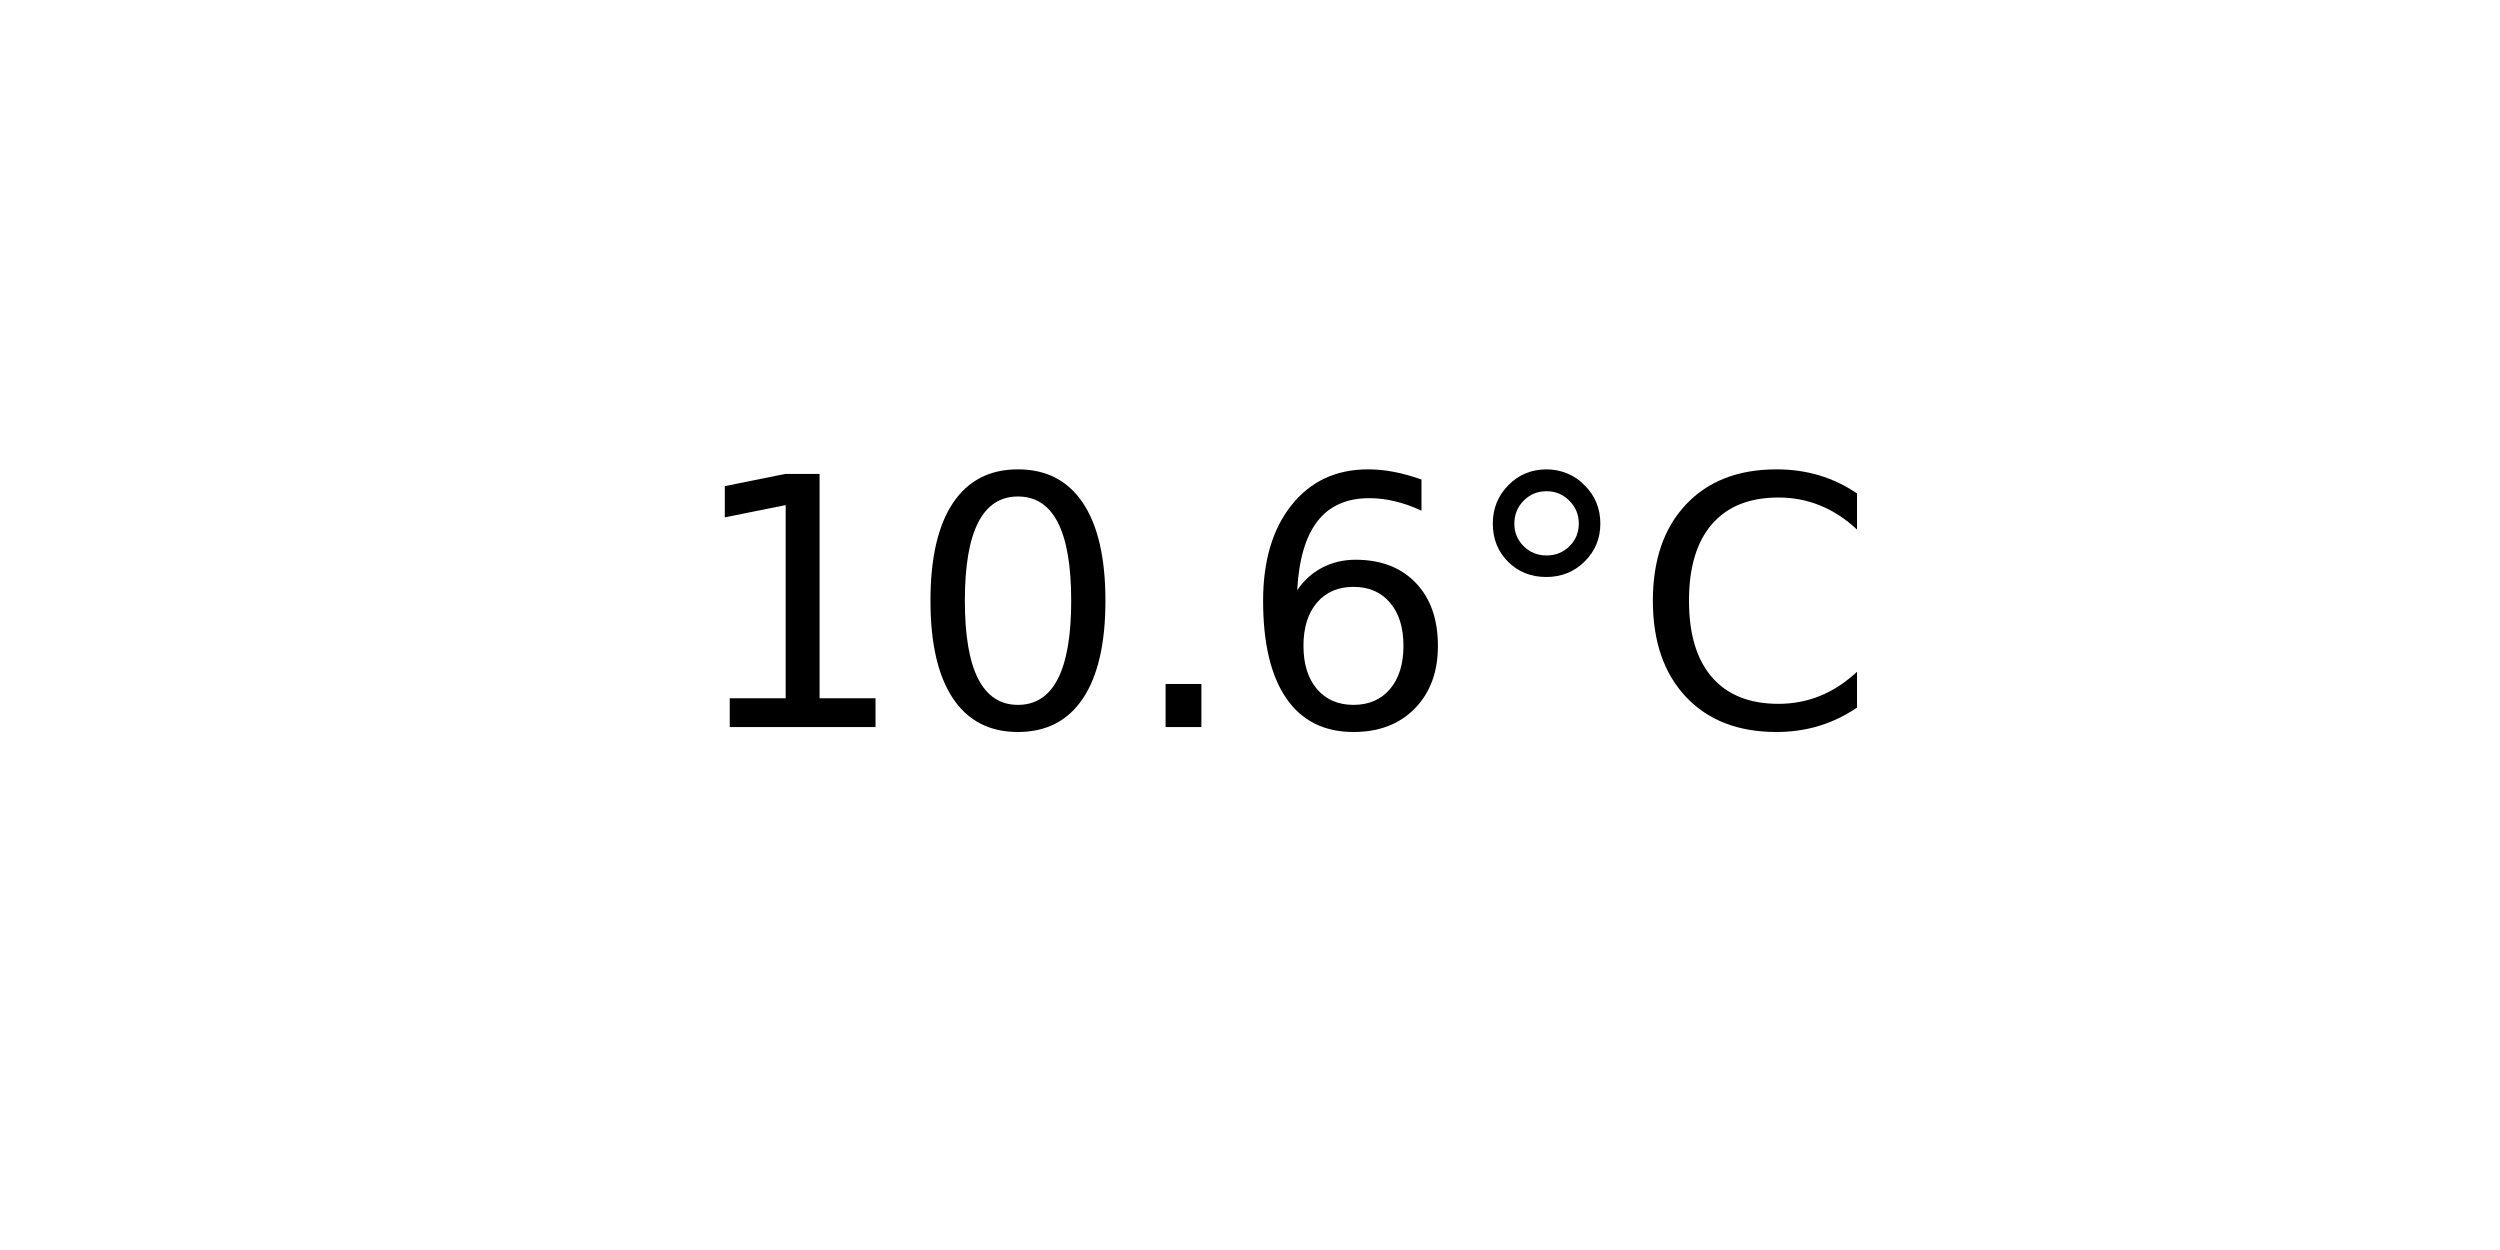
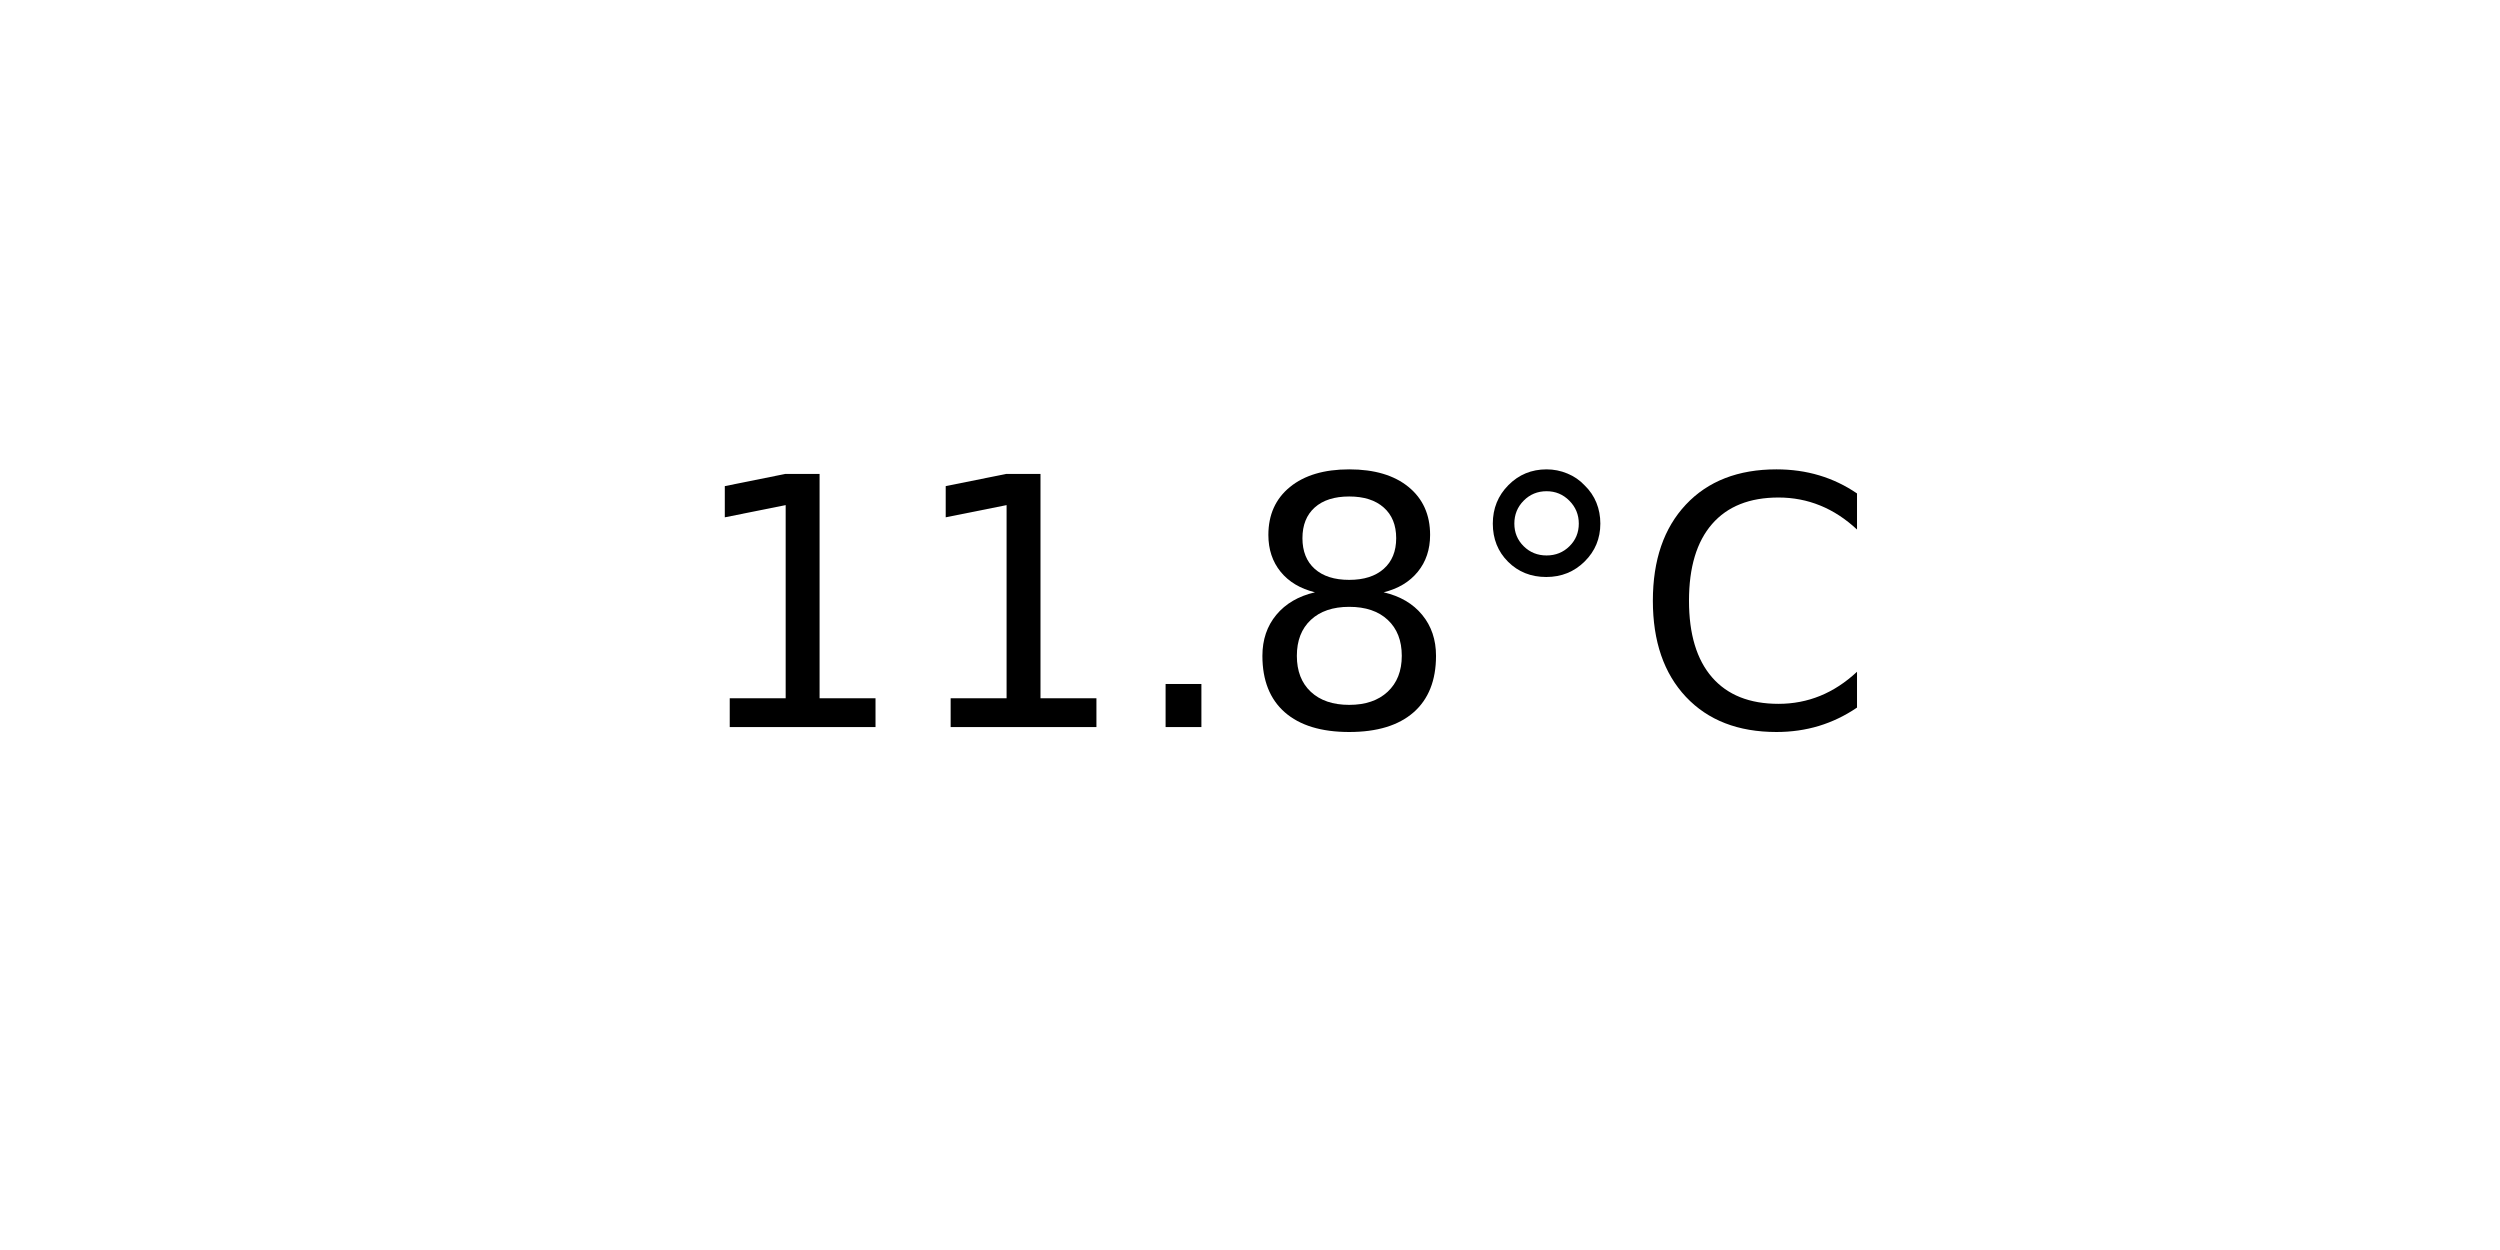
<svg xmlns="http://www.w3.org/2000/svg" xmlns:xlink="http://www.w3.org/1999/xlink" width="72pt" height="36pt" viewBox="0 0 72 36" version="1.1">
  <defs>
    <style type="text/css">*{stroke-linejoin: round; stroke-linecap: butt}</style>
  </defs>
  <g id="figure_1">
    <g id="axes_1">
      <g id="text_1">
        <g transform="translate(19.77578 20.93937) scale(0.1 -0.1)">
          <defs>
            <path id="DejaVuSans-31" d="M 794 531  L 1825 531  L 1825 4091  L 703 3866  L 703 4441  L 1819 4666  L 2450 4666  L 2450 531  L 3481 531  L 3481 0  L 794 0  L 794 531  z " transform="scale(0.015625)" />
-             <path id="DejaVuSans-30" d="M 2034 4250  Q 1547 4250 1301 3770  Q 1056 3291 1056 2328  Q 1056 1369 1301 889  Q 1547 409 2034 409  Q 2525 409 2770 889  Q 3016 1369 3016 2328  Q 3016 3291 2770 3770  Q 2525 4250 2034 4250  z M 2034 4750  Q 2819 4750 3233 4129  Q 3647 3509 3647 2328  Q 3647 1150 3233 529  Q 2819 -91 2034 -91  Q 1250 -91 836 529  Q 422 1150 422 2328  Q 422 3509 836 4129  Q 1250 4750 2034 4750  z " transform="scale(0.015625)" />
            <path id="DejaVuSans-2e" d="M 684 794  L 1344 794  L 1344 0  L 684 0  L 684 794  z " transform="scale(0.015625)" />
-             <path id="DejaVuSans-36" d="M 2113 2584  Q 1688 2584 1439 2293  Q 1191 2003 1191 1497  Q 1191 994 1439 701  Q 1688 409 2113 409  Q 2538 409 2786 701  Q 3034 994 3034 1497  Q 3034 2003 2786 2293  Q 2538 2584 2113 2584  z M 3366 4563  L 3366 3988  Q 3128 4100 2886 4159  Q 2644 4219 2406 4219  Q 1781 4219 1451 3797  Q 1122 3375 1075 2522  Q 1259 2794 1537 2939  Q 1816 3084 2150 3084  Q 2853 3084 3261 2657  Q 3669 2231 3669 1497  Q 3669 778 3244 343  Q 2819 -91 2113 -91  Q 1303 -91 875 529  Q 447 1150 447 2328  Q 447 3434 972 4092  Q 1497 4750 2381 4750  Q 2619 4750 2861 4703  Q 3103 4656 3366 4563  z " transform="scale(0.015625)" />
+             <path id="DejaVuSans-38" d="M 2034 2216  Q 1584 2216 1326 1975  Q 1069 1734 1069 1313  Q 1069 891 1326 650  Q 1584 409 2034 409  Q 2484 409 2743 651  Q 3003 894 3003 1313  Q 3003 1734 2745 1975  Q 2488 2216 2034 2216  z M 1403 2484  Q 997 2584 770 2862  Q 544 3141 544 3541  Q 544 4100 942 4425  Q 1341 4750 2034 4750  Q 2731 4750 3128 4425  Q 3525 4100 3525 3541  Q 3525 3141 3298 2862  Q 3072 2584 2669 2484  Q 3125 2378 3379 2068  Q 3634 1759 3634 1313  Q 3634 634 3220 271  Q 2806 -91 2034 -91  Q 1263 -91 848 271  Q 434 634 434 1313  Q 434 1759 690 2068  Q 947 2378 1403 2484  z M 1172 3481  Q 1172 3119 1398 2916  Q 1625 2713 2034 2713  Q 2441 2713 2670 2916  Q 2900 3119 2900 3481  Q 2900 3844 2670 4047  Q 2441 4250 2034 4250  Q 1625 4250 1398 4047  Q 1172 3844 1172 3481  z " transform="scale(0.015625)" />
            <path id="DejaVuSans-b0" d="M 1600 4347  Q 1350 4347 1178 4173  Q 1006 4000 1006 3750  Q 1006 3503 1178 3333  Q 1350 3163 1600 3163  Q 1850 3163 2022 3333  Q 2194 3503 2194 3750  Q 2194 3997 2020 4172  Q 1847 4347 1600 4347  z M 1600 4750  Q 1800 4750 1984 4673  Q 2169 4597 2303 4453  Q 2447 4313 2519 4134  Q 2591 3956 2591 3750  Q 2591 3338 2302 3052  Q 2013 2766 1594 2766  Q 1172 2766 890 3047  Q 609 3328 609 3750  Q 609 4169 896 4459  Q 1184 4750 1600 4750  z " transform="scale(0.015625)" />
            <path id="DejaVuSans-43" d="M 4122 4306  L 4122 3641  Q 3803 3938 3442 4084  Q 3081 4231 2675 4231  Q 1875 4231 1450 3742  Q 1025 3253 1025 2328  Q 1025 1406 1450 917  Q 1875 428 2675 428  Q 3081 428 3442 575  Q 3803 722 4122 1019  L 4122 359  Q 3791 134 3420 21  Q 3050 -91 2638 -91  Q 1578 -91 968 557  Q 359 1206 359 2328  Q 359 3453 968 4101  Q 1578 4750 2638 4750  Q 3056 4750 3426 4639  Q 3797 4528 4122 4306  z " transform="scale(0.015625)" />
          </defs>
          <use xlink:href="#DejaVuSans-31" />
-           <use xlink:href="#DejaVuSans-30" x="63.623" />
+           <use xlink:href="#DejaVuSans-31" x="63.623" />
          <use xlink:href="#DejaVuSans-2e" x="127.246" />
-           <use xlink:href="#DejaVuSans-36" x="159.033" />
+           <use xlink:href="#DejaVuSans-38" x="159.033" />
          <use xlink:href="#DejaVuSans-b0" x="222.656" />
          <use xlink:href="#DejaVuSans-43" x="272.656" />
        </g>
      </g>
    </g>
  </g>
</svg>
